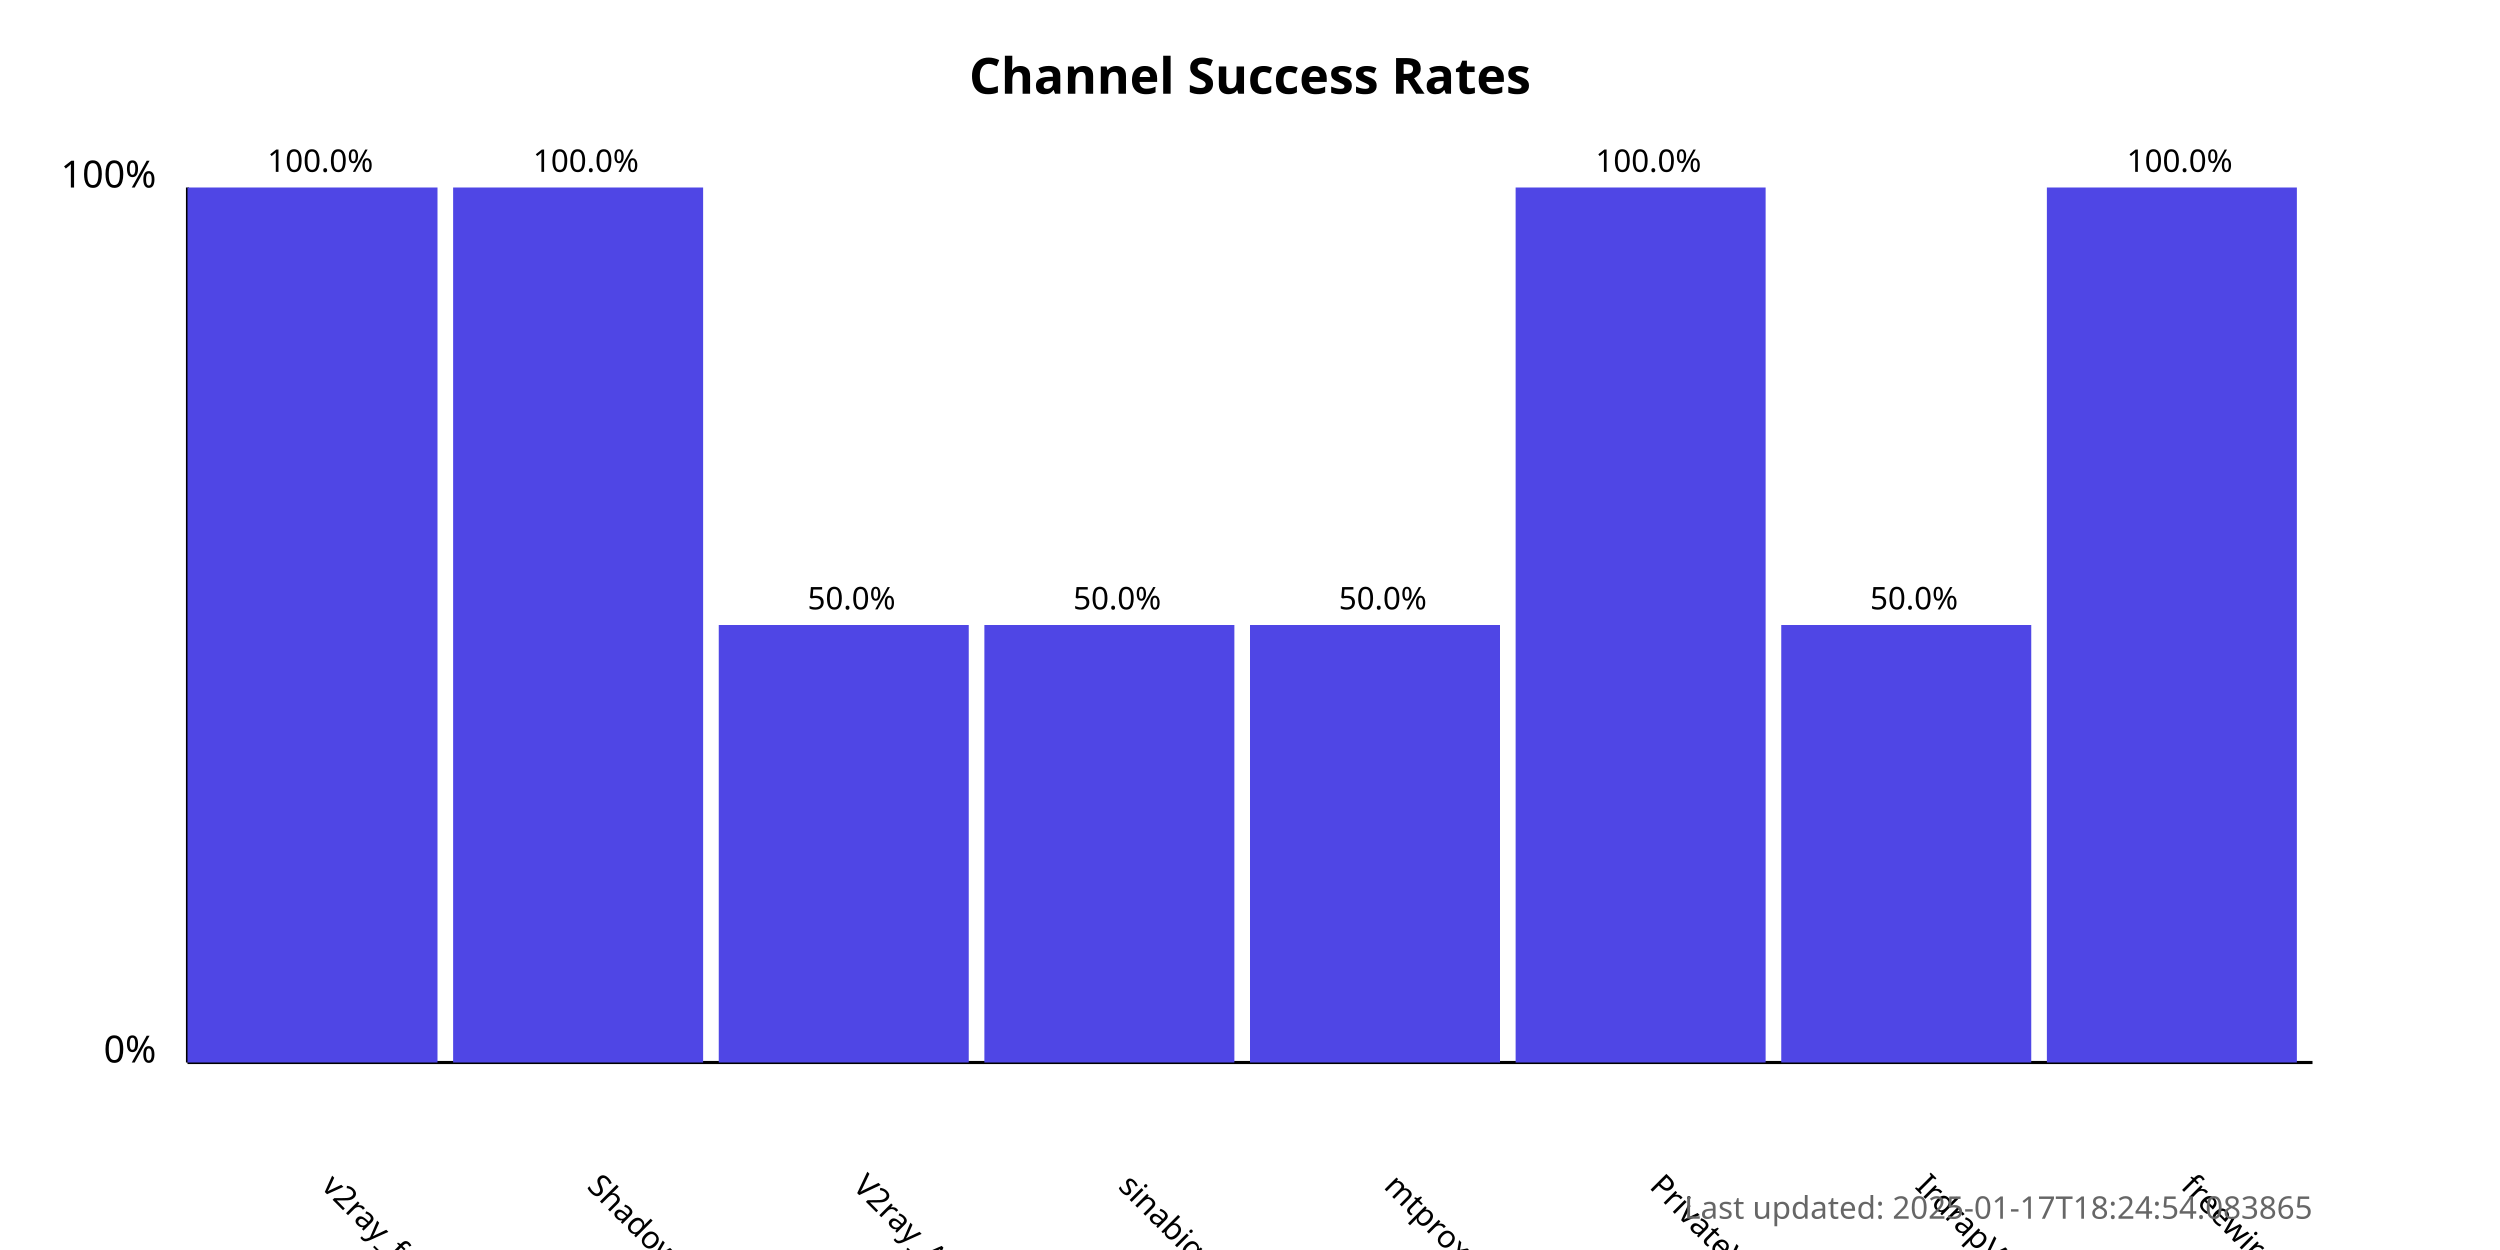
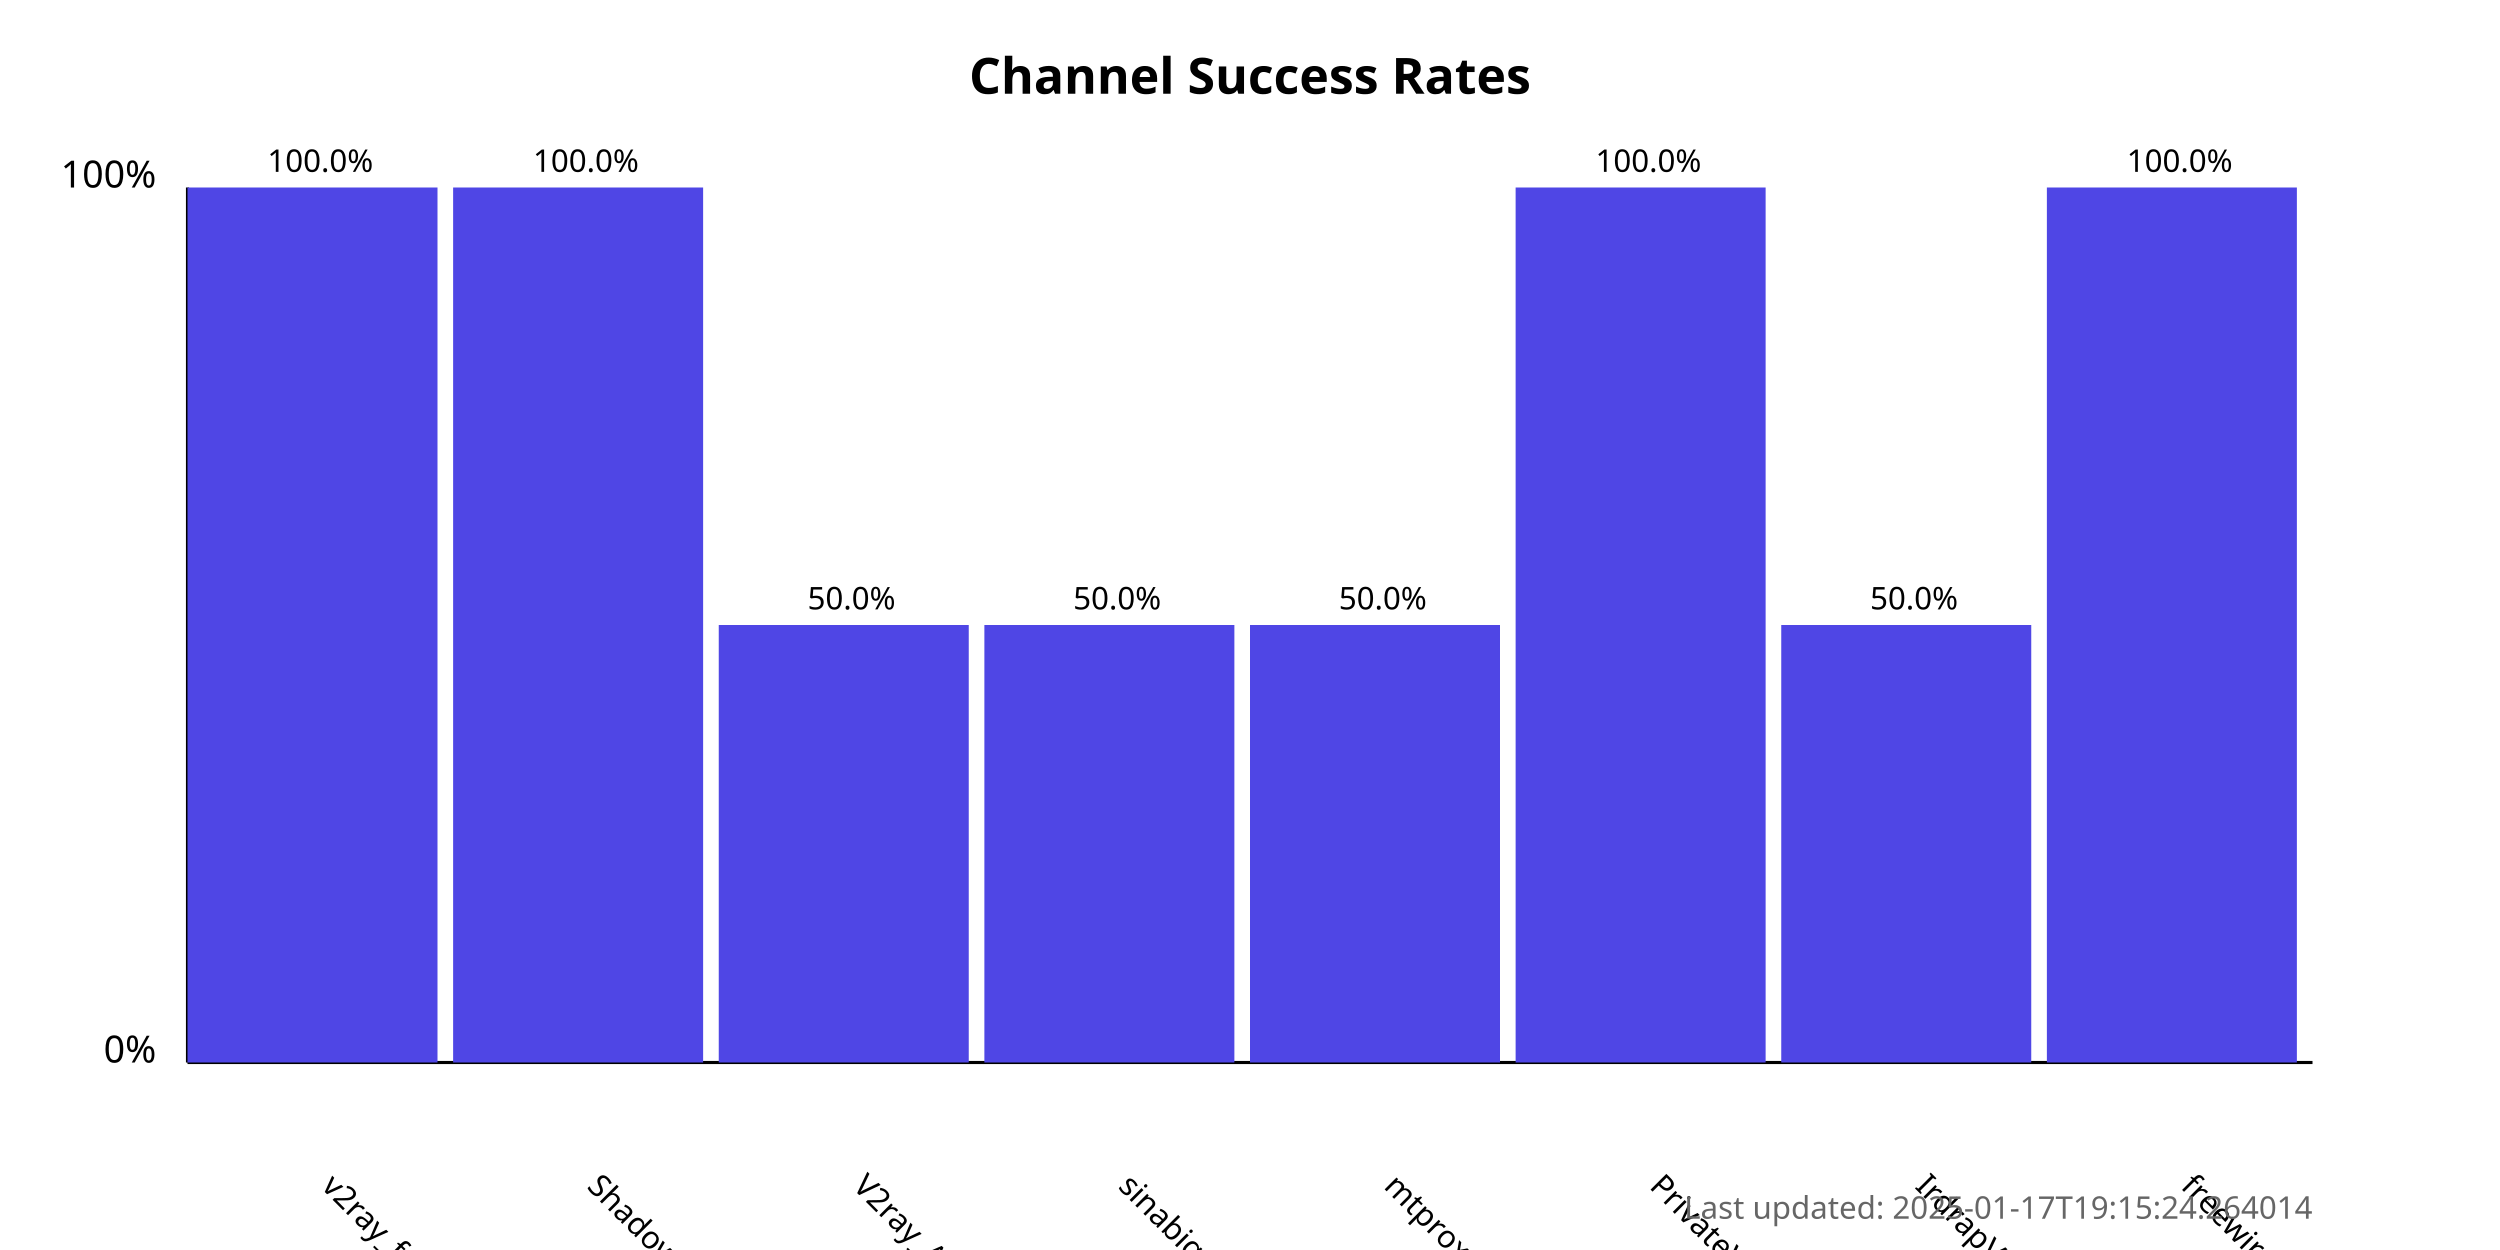
<svg xmlns="http://www.w3.org/2000/svg" width="800" height="400">
  <style>
            .chart-title { font: bold 16px sans-serif; }
            .axis-label { font: 12px sans-serif; }
            .tick-label { font: 10px sans-serif; }
            .bar { fill: #4f46e5; }
            .bar:hover { fill: #6366f1; }
            .timestamp { font: 10px sans-serif; fill: #666; }
        </style>
  <text x="400.0" y="30" text-anchor="middle" class="chart-title">
            Channel Success Rates
        </text>
  <line x1="60" y1="340" x2="60" y2="60" stroke="black" stroke-width="1" />
  <line x1="60" y1="340" x2="740" y2="340" stroke="black" stroke-width="1" />
  <text x="50" y="340" text-anchor="end" class="axis-label">0%</text>
  <text x="50" y="60" text-anchor="end" class="axis-label">100%</text>
  <g>
    <rect x="60" y="60.0" width="80.0" height="280.0" class="bar" />
    <text x="102.5" y="380" transform="rotate(45, 102.5, 380)" text-anchor="start" class="tick-label">
                v2ray_free_conf
            </text>
    <text x="102.5" y="55.0" text-anchor="middle" class="tick-label">
                100.0%
            </text>
  </g>
  <g>
    <rect x="145.0" y="60.0" width="80.0" height="280.0" class="bar" />
    <text x="187.5" y="380" transform="rotate(45, 187.5, 380)" text-anchor="start" class="tick-label">
                ShadowProxy66
            </text>
    <text x="187.5" y="55.0" text-anchor="middle" class="tick-label">
                100.0%
            </text>
  </g>
  <g>
    <rect x="230.0" y="200.0" width="80.0" height="140.0" class="bar" />
    <text x="272.5" y="380" transform="rotate(45, 272.5, 380)" text-anchor="start" class="tick-label">
                V2ray_Alpha
            </text>
    <text x="272.5" y="195.0" text-anchor="middle" class="tick-label">
                50.0%
            </text>
  </g>
  <g>
    <rect x="315.0" y="200.0" width="80.0" height="140.0" class="bar" />
    <text x="357.5" y="380" transform="rotate(45, 357.5, 380)" text-anchor="start" class="tick-label">
                sinabigo
            </text>
    <text x="357.5" y="195.0" text-anchor="middle" class="tick-label">
                50.0%
            </text>
  </g>
  <g>
    <rect x="400.0" y="200.0" width="80.0" height="140.0" class="bar" />
    <text x="442.5" y="380" transform="rotate(45, 442.5, 380)" text-anchor="start" class="tick-label">
                mtproxy_lists
            </text>
    <text x="442.5" y="195.0" text-anchor="middle" class="tick-label">
                50.0%
            </text>
  </g>
  <g>
    <rect x="485.0" y="60.0" width="80.0" height="280.0" class="bar" />
    <text x="527.5" y="380" transform="rotate(45, 527.5, 380)" text-anchor="start" class="tick-label">
                PrivateVPNs
            </text>
    <text x="527.5" y="55.0" text-anchor="middle" class="tick-label">
                100.0%
            </text>
  </g>
  <g>
    <rect x="570.0" y="200.0" width="80.0" height="140.0" class="bar" />
    <text x="612.5" y="380" transform="rotate(45, 612.5, 380)" text-anchor="start" class="tick-label">
                IrdrapVPNnews
            </text>
    <text x="612.5" y="195.0" text-anchor="middle" class="tick-label">
                50.0%
            </text>
  </g>
  <g>
    <rect x="655.0" y="60.0" width="80.0" height="280.0" class="bar" />
    <text x="697.5" y="380" transform="rotate(45, 697.5, 380)" text-anchor="start" class="tick-label">
                freewireguard
            </text>
    <text x="697.5" y="55.0" text-anchor="middle" class="tick-label">
                100.0%
            </text>
  </g>
  <text x="740" y="390" text-anchor="end" class="timestamp">
-             Last updated: 2025-01-17T18:24:54.083865
+             Last updated: 2025-01-17T19:15:24.264014
        </text>
</svg>
